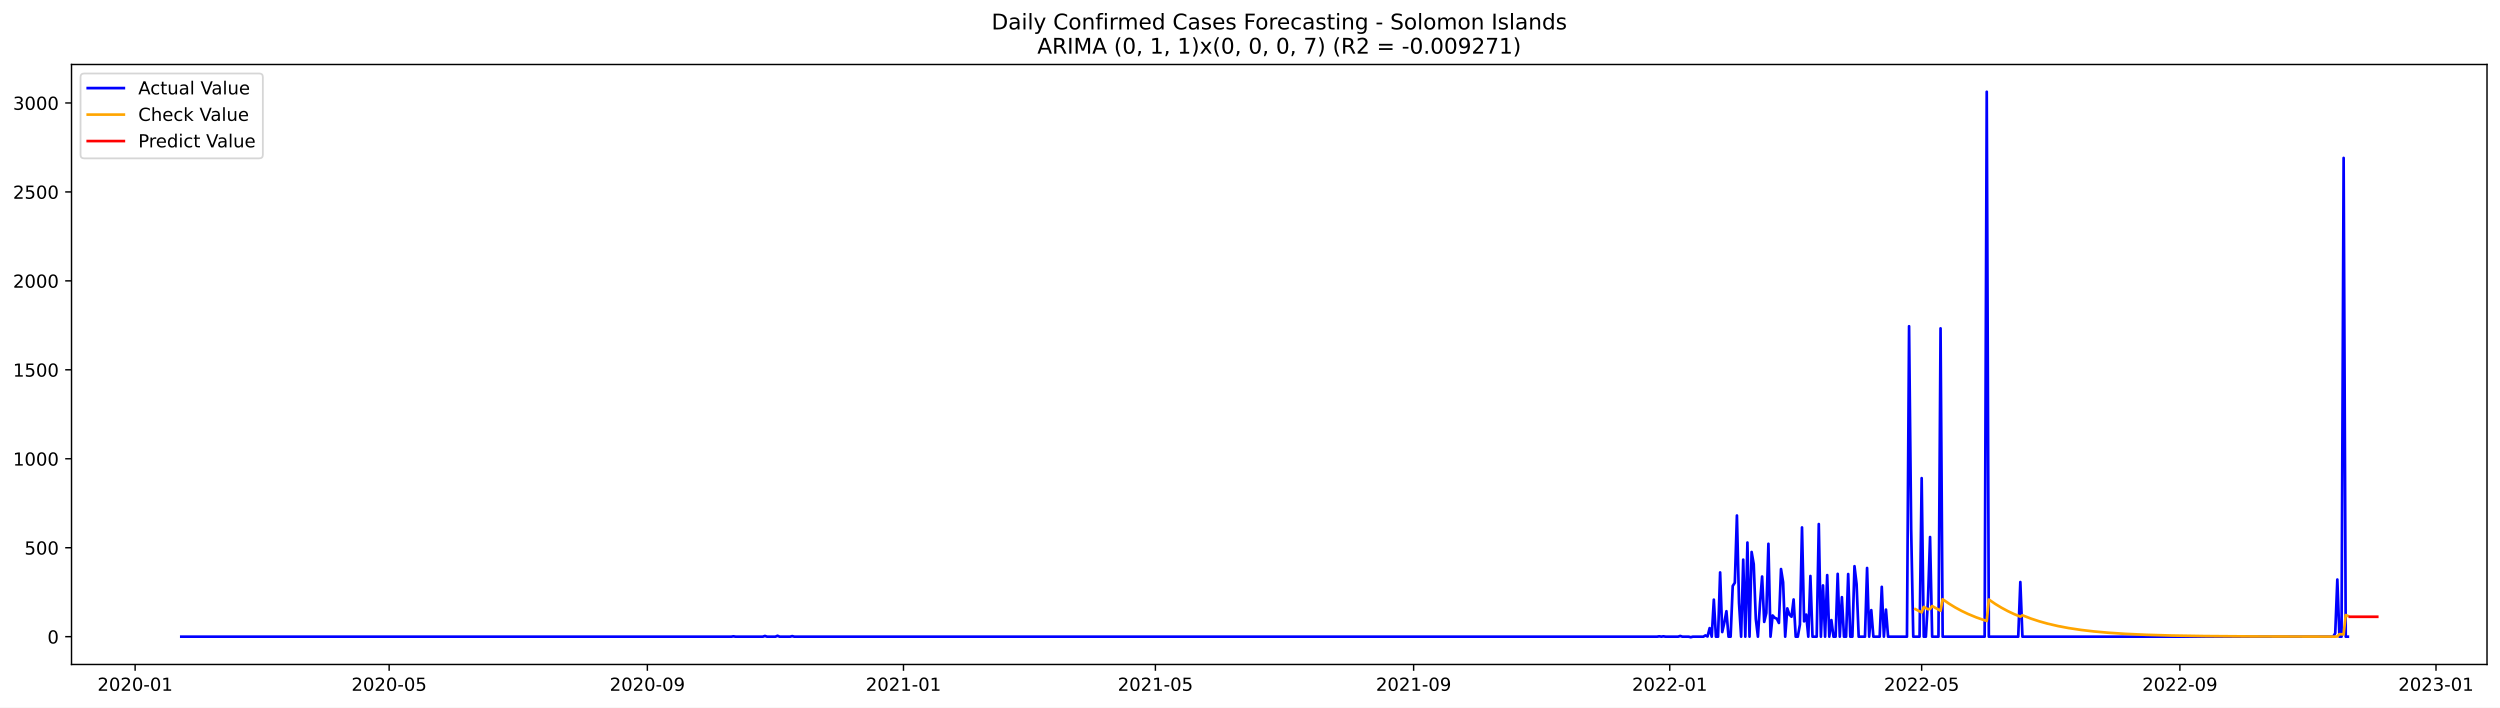
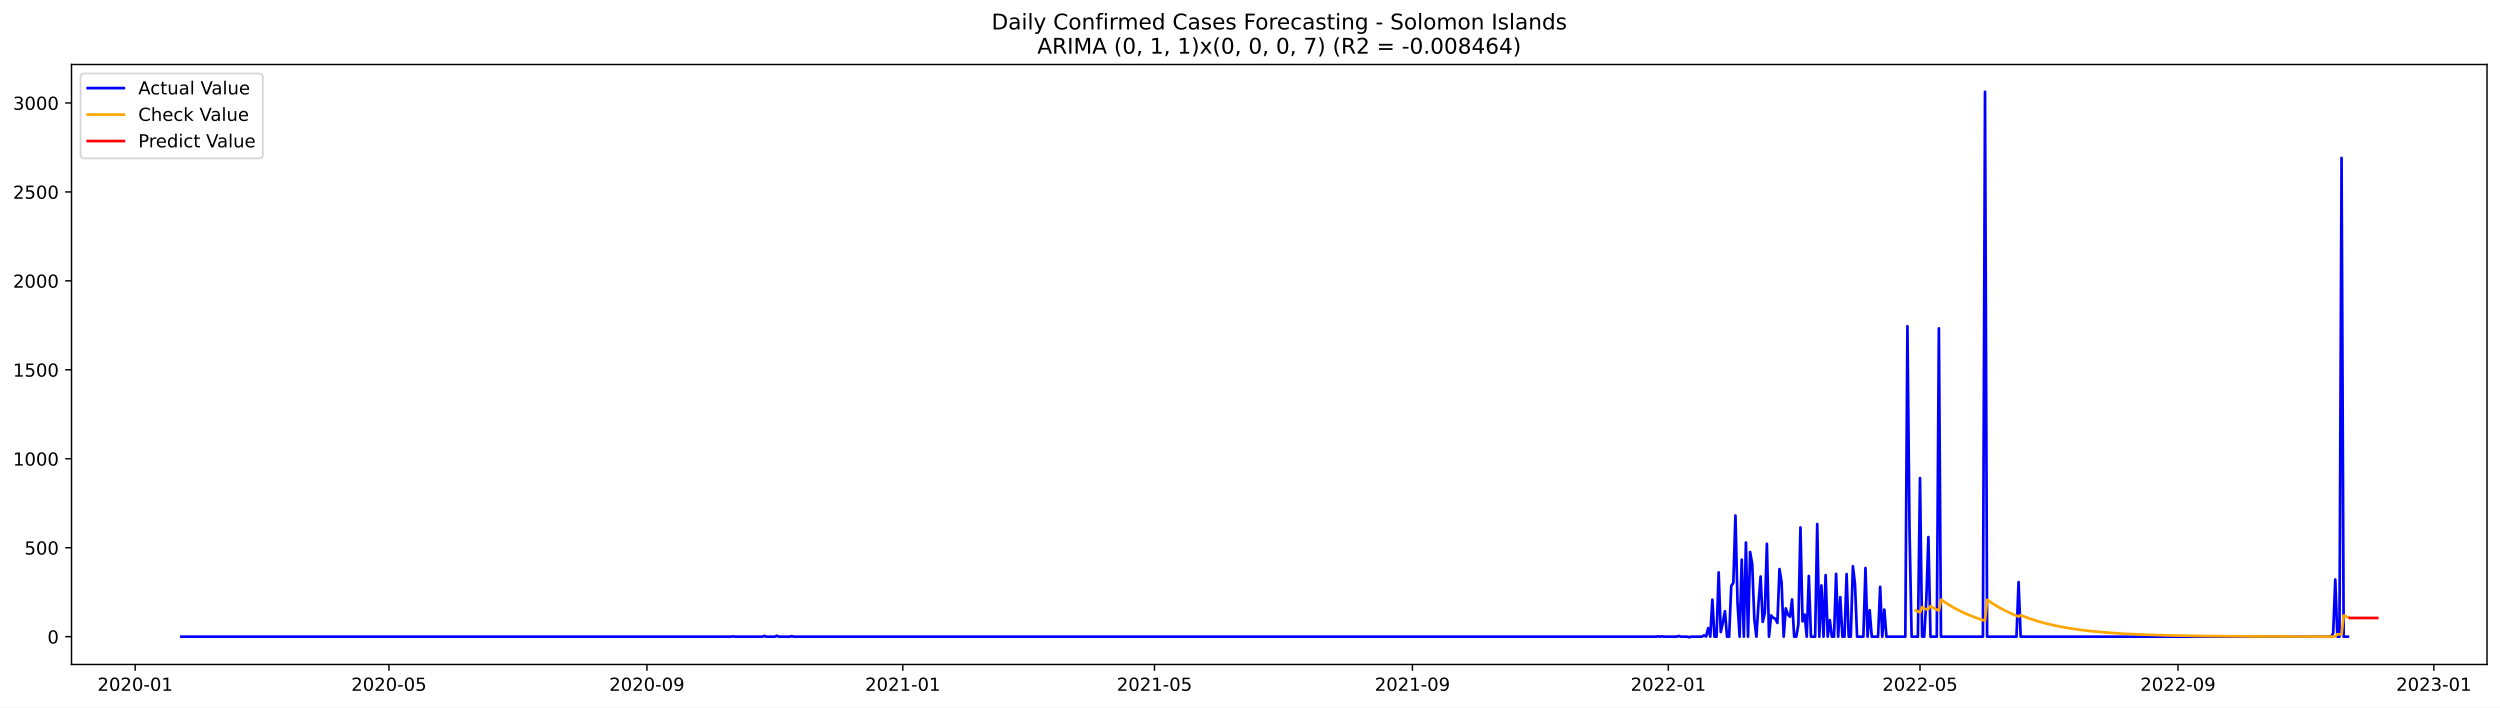
<svg xmlns="http://www.w3.org/2000/svg" xmlns:xlink="http://www.w3.org/1999/xlink" width="1386.05pt" height="392.274pt" viewBox="0 0 1386.05 392.274" version="1.1">
  <defs>
    <style type="text/css">*{stroke-linejoin: round; stroke-linecap: butt}</style>
  </defs>
  <g id="figure_1">
    <g id="patch_1">
      <path d="M 0 392.274  L 1386.05 392.274  L 1386.05 0  L 0 0  z " style="fill: #ffffff" />
    </g>
    <g id="axes_1">
      <g id="patch_2">
        <path d="M 39.65 368.396  L 1378.85 368.396  L 1378.85 35.755  L 39.65 35.755  z " style="fill: #ffffff" />
      </g>
      <g id="matplotlib.axis_1">
        <g id="xtick_1">
          <g id="line2d_1">
            <defs>
-               <path id="mb988e9ce6c" d="M 0 0  L 0 3.5  " style="stroke: #000000; stroke-width: 0.8" />
+               <path id="m33ca06fdbc" d="M 0 0  L 0 3.5  " style="stroke: #000000; stroke-width: 0.8" />
            </defs>
            <g>
-               <use xlink:href="#mb988e9ce6c" x="74.917" y="368.396" style="stroke: #000000; stroke-width: 0.8" />
+               <use xlink:href="#m33ca06fdbc" x="74.941" y="368.396" style="stroke: #000000; stroke-width: 0.8" />
            </g>
          </g>
          <g id="text_1">
-             <g transform="translate(54.0252 382.9939)scale(0.1 -0.1)">
+             <g transform="translate(54.04966 382.9939)scale(0.1 -0.1)">
              <defs>
                <path id="DejaVuSans-32" d="M 1228 531  L 3431 531  L 3431 0  L 469 0  L 469 531  Q 828 903 1448 1529  Q 2069 2156 2228 2338  Q 2531 2678 2651 2914  Q 2772 3150 2772 3378  Q 2772 3750 2511 3984  Q 2250 4219 1831 4219  Q 1534 4219 1204 4116  Q 875 4013 500 3803  L 500 4441  Q 881 4594 1212 4672  Q 1544 4750 1819 4750  Q 2544 4750 2975 4387  Q 3406 4025 3406 3419  Q 3406 3131 3298 2873  Q 3191 2616 2906 2266  Q 2828 2175 2409 1742  Q 1991 1309 1228 531  z " transform="scale(0.015625)" />
                <path id="DejaVuSans-30" d="M 2034 4250  Q 1547 4250 1301 3770  Q 1056 3291 1056 2328  Q 1056 1369 1301 889  Q 1547 409 2034 409  Q 2525 409 2770 889  Q 3016 1369 3016 2328  Q 3016 3291 2770 3770  Q 2525 4250 2034 4250  z M 2034 4750  Q 2819 4750 3233 4129  Q 3647 3509 3647 2328  Q 3647 1150 3233 529  Q 2819 -91 2034 -91  Q 1250 -91 836 529  Q 422 1150 422 2328  Q 422 3509 836 4129  Q 1250 4750 2034 4750  z " transform="scale(0.015625)" />
                <path id="DejaVuSans-2d" d="M 313 2009  L 1997 2009  L 1997 1497  L 313 1497  L 313 2009  z " transform="scale(0.015625)" />
                <path id="DejaVuSans-31" d="M 794 531  L 1825 531  L 1825 4091  L 703 3866  L 703 4441  L 1819 4666  L 2450 4666  L 2450 531  L 3481 531  L 3481 0  L 794 0  L 794 531  z " transform="scale(0.015625)" />
              </defs>
              <use xlink:href="#DejaVuSans-32" />
              <use xlink:href="#DejaVuSans-30" x="63.623" />
              <use xlink:href="#DejaVuSans-32" x="127.246" />
              <use xlink:href="#DejaVuSans-30" x="190.869" />
              <use xlink:href="#DejaVuSans-2d" x="254.492" />
              <use xlink:href="#DejaVuSans-30" x="290.576" />
              <use xlink:href="#DejaVuSans-31" x="354.199" />
            </g>
          </g>
        </g>
        <g id="xtick_2">
          <g id="line2d_2">
            <g>
-               <use xlink:href="#mb988e9ce6c" x="215.75" y="368.396" style="stroke: #000000; stroke-width: 0.8" />
+               <use xlink:href="#m33ca06fdbc" x="215.64" y="368.396" style="stroke: #000000; stroke-width: 0.8" />
            </g>
          </g>
          <g id="text_2">
-             <g transform="translate(194.8589 382.9939)scale(0.1 -0.1)">
+             <g transform="translate(194.7488 382.9939)scale(0.1 -0.1)">
              <defs>
                <path id="DejaVuSans-35" d="M 691 4666  L 3169 4666  L 3169 4134  L 1269 4134  L 1269 2991  Q 1406 3038 1543 3061  Q 1681 3084 1819 3084  Q 2600 3084 3056 2656  Q 3513 2228 3513 1497  Q 3513 744 3044 326  Q 2575 -91 1722 -91  Q 1428 -91 1123 -41  Q 819 9 494 109  L 494 744  Q 775 591 1075 516  Q 1375 441 1709 441  Q 2250 441 2565 725  Q 2881 1009 2881 1497  Q 2881 1984 2565 2268  Q 2250 2553 1709 2553  Q 1456 2553 1204 2497  Q 953 2441 691 2322  L 691 4666  z " transform="scale(0.015625)" />
              </defs>
              <use xlink:href="#DejaVuSans-32" />
              <use xlink:href="#DejaVuSans-30" x="63.623" />
              <use xlink:href="#DejaVuSans-32" x="127.246" />
              <use xlink:href="#DejaVuSans-30" x="190.869" />
              <use xlink:href="#DejaVuSans-2d" x="254.492" />
              <use xlink:href="#DejaVuSans-30" x="290.576" />
              <use xlink:href="#DejaVuSans-35" x="354.199" />
            </g>
          </g>
        </g>
        <g id="xtick_3">
          <g id="line2d_3">
            <g>
-               <use xlink:href="#mb988e9ce6c" x="358.912" y="368.396" style="stroke: #000000; stroke-width: 0.8" />
+               <use xlink:href="#m33ca06fdbc" x="358.665" y="368.396" style="stroke: #000000; stroke-width: 0.8" />
            </g>
          </g>
          <g id="text_3">
-             <g transform="translate(338.0203 382.9939)scale(0.1 -0.1)">
+             <g transform="translate(337.7735 382.9939)scale(0.1 -0.1)">
              <defs>
                <path id="DejaVuSans-39" d="M 703 97  L 703 672  Q 941 559 1184 500  Q 1428 441 1663 441  Q 2288 441 2617 861  Q 2947 1281 2994 2138  Q 2813 1869 2534 1725  Q 2256 1581 1919 1581  Q 1219 1581 811 2004  Q 403 2428 403 3163  Q 403 3881 828 4315  Q 1253 4750 1959 4750  Q 2769 4750 3195 4129  Q 3622 3509 3622 2328  Q 3622 1225 3098 567  Q 2575 -91 1691 -91  Q 1453 -91 1209 -44  Q 966 3 703 97  z M 1959 2075  Q 2384 2075 2632 2365  Q 2881 2656 2881 3163  Q 2881 3666 2632 3958  Q 2384 4250 1959 4250  Q 1534 4250 1286 3958  Q 1038 3666 1038 3163  Q 1038 2656 1286 2365  Q 1534 2075 1959 2075  z " transform="scale(0.015625)" />
              </defs>
              <use xlink:href="#DejaVuSans-32" />
              <use xlink:href="#DejaVuSans-30" x="63.623" />
              <use xlink:href="#DejaVuSans-32" x="127.246" />
              <use xlink:href="#DejaVuSans-30" x="190.869" />
              <use xlink:href="#DejaVuSans-2d" x="254.492" />
              <use xlink:href="#DejaVuSans-30" x="290.576" />
              <use xlink:href="#DejaVuSans-39" x="354.199" />
            </g>
          </g>
        </g>
        <g id="xtick_4">
          <g id="line2d_4">
            <g>
-               <use xlink:href="#mb988e9ce6c" x="500.909" y="368.396" style="stroke: #000000; stroke-width: 0.8" />
+               <use xlink:href="#m33ca06fdbc" x="500.527" y="368.396" style="stroke: #000000; stroke-width: 0.8" />
            </g>
          </g>
          <g id="text_4">
-             <g transform="translate(480.0179 382.9939)scale(0.1 -0.1)">
+             <g transform="translate(479.6355 382.9939)scale(0.1 -0.1)">
              <use xlink:href="#DejaVuSans-32" />
              <use xlink:href="#DejaVuSans-30" x="63.623" />
              <use xlink:href="#DejaVuSans-32" x="127.246" />
              <use xlink:href="#DejaVuSans-31" x="190.869" />
              <use xlink:href="#DejaVuSans-2d" x="254.492" />
              <use xlink:href="#DejaVuSans-30" x="290.576" />
              <use xlink:href="#DejaVuSans-31" x="354.199" />
            </g>
          </g>
        </g>
        <g id="xtick_5">
          <g id="line2d_5">
            <g>
-               <use xlink:href="#mb988e9ce6c" x="640.579" y="368.396" style="stroke: #000000; stroke-width: 0.8" />
+               <use xlink:href="#m33ca06fdbc" x="640.063" y="368.396" style="stroke: #000000; stroke-width: 0.8" />
            </g>
          </g>
          <g id="text_5">
-             <g transform="translate(619.6876 382.9939)scale(0.1 -0.1)">
+             <g transform="translate(619.1718 382.9939)scale(0.1 -0.1)">
              <use xlink:href="#DejaVuSans-32" />
              <use xlink:href="#DejaVuSans-30" x="63.623" />
              <use xlink:href="#DejaVuSans-32" x="127.246" />
              <use xlink:href="#DejaVuSans-31" x="190.869" />
              <use xlink:href="#DejaVuSans-2d" x="254.492" />
              <use xlink:href="#DejaVuSans-30" x="290.576" />
              <use xlink:href="#DejaVuSans-35" x="354.199" />
            </g>
          </g>
        </g>
        <g id="xtick_6">
          <g id="line2d_6">
            <g>
-               <use xlink:href="#mb988e9ce6c" x="783.741" y="368.396" style="stroke: #000000; stroke-width: 0.8" />
+               <use xlink:href="#m33ca06fdbc" x="783.088" y="368.396" style="stroke: #000000; stroke-width: 0.8" />
            </g>
          </g>
          <g id="text_6">
-             <g transform="translate(762.8491 382.9939)scale(0.1 -0.1)">
+             <g transform="translate(762.1966 382.9939)scale(0.1 -0.1)">
              <use xlink:href="#DejaVuSans-32" />
              <use xlink:href="#DejaVuSans-30" x="63.623" />
              <use xlink:href="#DejaVuSans-32" x="127.246" />
              <use xlink:href="#DejaVuSans-31" x="190.869" />
              <use xlink:href="#DejaVuSans-2d" x="254.492" />
              <use xlink:href="#DejaVuSans-30" x="290.576" />
              <use xlink:href="#DejaVuSans-39" x="354.199" />
            </g>
          </g>
        </g>
        <g id="xtick_7">
          <g id="line2d_7">
            <g>
-               <use xlink:href="#mb988e9ce6c" x="925.738" y="368.396" style="stroke: #000000; stroke-width: 0.8" />
+               <use xlink:href="#m33ca06fdbc" x="924.95" y="368.396" style="stroke: #000000; stroke-width: 0.8" />
            </g>
          </g>
          <g id="text_7">
-             <g transform="translate(904.8467 382.9939)scale(0.1 -0.1)">
+             <g transform="translate(904.0585 382.9939)scale(0.1 -0.1)">
              <use xlink:href="#DejaVuSans-32" />
              <use xlink:href="#DejaVuSans-30" x="63.623" />
              <use xlink:href="#DejaVuSans-32" x="127.246" />
              <use xlink:href="#DejaVuSans-32" x="190.869" />
              <use xlink:href="#DejaVuSans-2d" x="254.492" />
              <use xlink:href="#DejaVuSans-30" x="290.576" />
              <use xlink:href="#DejaVuSans-31" x="354.199" />
            </g>
          </g>
        </g>
        <g id="xtick_8">
          <g id="line2d_8">
            <g>
-               <use xlink:href="#mb988e9ce6c" x="1065.408" y="368.396" style="stroke: #000000; stroke-width: 0.8" />
+               <use xlink:href="#m33ca06fdbc" x="1064.486" y="368.396" style="stroke: #000000; stroke-width: 0.8" />
            </g>
          </g>
          <g id="text_8">
-             <g transform="translate(1044.516 382.9939)scale(0.1 -0.1)">
+             <g transform="translate(1043.595 382.9939)scale(0.1 -0.1)">
              <use xlink:href="#DejaVuSans-32" />
              <use xlink:href="#DejaVuSans-30" x="63.623" />
              <use xlink:href="#DejaVuSans-32" x="127.246" />
              <use xlink:href="#DejaVuSans-32" x="190.869" />
              <use xlink:href="#DejaVuSans-2d" x="254.492" />
              <use xlink:href="#DejaVuSans-30" x="290.576" />
              <use xlink:href="#DejaVuSans-35" x="354.199" />
            </g>
          </g>
        </g>
        <g id="xtick_9">
          <g id="line2d_9">
            <g>
-               <use xlink:href="#mb988e9ce6c" x="1208.569" y="368.396" style="stroke: #000000; stroke-width: 0.8" />
+               <use xlink:href="#m33ca06fdbc" x="1207.511" y="368.396" style="stroke: #000000; stroke-width: 0.8" />
            </g>
          </g>
          <g id="text_9">
-             <g transform="translate(1187.678 382.9939)scale(0.1 -0.1)">
+             <g transform="translate(1186.62 382.9939)scale(0.1 -0.1)">
              <use xlink:href="#DejaVuSans-32" />
              <use xlink:href="#DejaVuSans-30" x="63.623" />
              <use xlink:href="#DejaVuSans-32" x="127.246" />
              <use xlink:href="#DejaVuSans-32" x="190.869" />
              <use xlink:href="#DejaVuSans-2d" x="254.492" />
              <use xlink:href="#DejaVuSans-30" x="290.576" />
              <use xlink:href="#DejaVuSans-39" x="354.199" />
            </g>
          </g>
        </g>
        <g id="xtick_10">
          <g id="line2d_10">
            <g>
-               <use xlink:href="#mb988e9ce6c" x="1350.567" y="368.396" style="stroke: #000000; stroke-width: 0.8" />
+               <use xlink:href="#m33ca06fdbc" x="1349.373" y="368.396" style="stroke: #000000; stroke-width: 0.8" />
            </g>
          </g>
          <g id="text_10">
-             <g transform="translate(1329.675 382.9939)scale(0.1 -0.1)">
+             <g transform="translate(1328.482 382.9939)scale(0.1 -0.1)">
              <defs>
                <path id="DejaVuSans-33" d="M 2597 2516  Q 3050 2419 3304 2112  Q 3559 1806 3559 1356  Q 3559 666 3084 287  Q 2609 -91 1734 -91  Q 1441 -91 1130 -33  Q 819 25 488 141  L 488 750  Q 750 597 1062 519  Q 1375 441 1716 441  Q 2309 441 2620 675  Q 2931 909 2931 1356  Q 2931 1769 2642 2001  Q 2353 2234 1838 2234  L 1294 2234  L 1294 2753  L 1863 2753  Q 2328 2753 2575 2939  Q 2822 3125 2822 3475  Q 2822 3834 2567 4026  Q 2313 4219 1838 4219  Q 1578 4219 1281 4162  Q 984 4106 628 3988  L 628 4550  Q 988 4650 1302 4700  Q 1616 4750 1894 4750  Q 2613 4750 3031 4423  Q 3450 4097 3450 3541  Q 3450 3153 3228 2886  Q 3006 2619 2597 2516  z " transform="scale(0.015625)" />
              </defs>
              <use xlink:href="#DejaVuSans-32" />
              <use xlink:href="#DejaVuSans-30" x="63.623" />
              <use xlink:href="#DejaVuSans-32" x="127.246" />
              <use xlink:href="#DejaVuSans-33" x="190.869" />
              <use xlink:href="#DejaVuSans-2d" x="254.492" />
              <use xlink:href="#DejaVuSans-30" x="290.576" />
              <use xlink:href="#DejaVuSans-31" x="354.199" />
            </g>
          </g>
        </g>
      </g>
      <g id="matplotlib.axis_2">
        <g id="ytick_1">
          <g id="line2d_11">
            <defs>
-               <path id="m4495429f62" d="M 0 0  L -3.5 0  " style="stroke: #000000; stroke-width: 0.8" />
+               <path id="m7aa2b5140b" d="M 0 0  L -3.5 0  " style="stroke: #000000; stroke-width: 0.8" />
            </defs>
            <g>
-               <use xlink:href="#m4495429f62" x="39.65" y="352.98" style="stroke: #000000; stroke-width: 0.8" />
+               <use xlink:href="#m7aa2b5140b" x="39.65" y="352.98" style="stroke: #000000; stroke-width: 0.8" />
            </g>
          </g>
          <g id="text_11">
            <g transform="translate(26.2875 356.7788)scale(0.1 -0.1)">
              <use xlink:href="#DejaVuSans-30" />
            </g>
          </g>
        </g>
        <g id="ytick_2">
          <g id="line2d_12">
            <g>
-               <use xlink:href="#m4495429f62" x="39.65" y="303.665" style="stroke: #000000; stroke-width: 0.8" />
+               <use xlink:href="#m7aa2b5140b" x="39.65" y="303.665" style="stroke: #000000; stroke-width: 0.8" />
            </g>
          </g>
          <g id="text_12">
            <g transform="translate(13.5625 307.4638)scale(0.1 -0.1)">
              <use xlink:href="#DejaVuSans-35" />
              <use xlink:href="#DejaVuSans-30" x="63.623" />
              <use xlink:href="#DejaVuSans-30" x="127.246" />
            </g>
          </g>
        </g>
        <g id="ytick_3">
          <g id="line2d_13">
            <g>
-               <use xlink:href="#m4495429f62" x="39.65" y="254.349" style="stroke: #000000; stroke-width: 0.8" />
+               <use xlink:href="#m7aa2b5140b" x="39.65" y="254.349" style="stroke: #000000; stroke-width: 0.8" />
            </g>
          </g>
          <g id="text_13">
            <g transform="translate(7.2 258.1487)scale(0.1 -0.1)">
              <use xlink:href="#DejaVuSans-31" />
              <use xlink:href="#DejaVuSans-30" x="63.623" />
              <use xlink:href="#DejaVuSans-30" x="127.246" />
              <use xlink:href="#DejaVuSans-30" x="190.869" />
            </g>
          </g>
        </g>
        <g id="ytick_4">
          <g id="line2d_14">
            <g>
-               <use xlink:href="#m4495429f62" x="39.65" y="205.034" style="stroke: #000000; stroke-width: 0.8" />
+               <use xlink:href="#m7aa2b5140b" x="39.65" y="205.034" style="stroke: #000000; stroke-width: 0.8" />
            </g>
          </g>
          <g id="text_14">
            <g transform="translate(7.2 208.8336)scale(0.1 -0.1)">
              <use xlink:href="#DejaVuSans-31" />
              <use xlink:href="#DejaVuSans-35" x="63.623" />
              <use xlink:href="#DejaVuSans-30" x="127.246" />
              <use xlink:href="#DejaVuSans-30" x="190.869" />
            </g>
          </g>
        </g>
        <g id="ytick_5">
          <g id="line2d_15">
            <g>
-               <use xlink:href="#m4495429f62" x="39.65" y="155.719" style="stroke: #000000; stroke-width: 0.8" />
+               <use xlink:href="#m7aa2b5140b" x="39.65" y="155.719" style="stroke: #000000; stroke-width: 0.8" />
            </g>
          </g>
          <g id="text_15">
            <g transform="translate(7.2 159.5186)scale(0.1 -0.1)">
              <use xlink:href="#DejaVuSans-32" />
              <use xlink:href="#DejaVuSans-30" x="63.623" />
              <use xlink:href="#DejaVuSans-30" x="127.246" />
              <use xlink:href="#DejaVuSans-30" x="190.869" />
            </g>
          </g>
        </g>
        <g id="ytick_6">
          <g id="line2d_16">
            <g>
-               <use xlink:href="#m4495429f62" x="39.65" y="106.404" style="stroke: #000000; stroke-width: 0.8" />
+               <use xlink:href="#m7aa2b5140b" x="39.65" y="106.404" style="stroke: #000000; stroke-width: 0.8" />
            </g>
          </g>
          <g id="text_16">
            <g transform="translate(7.2 110.2035)scale(0.1 -0.1)">
              <use xlink:href="#DejaVuSans-32" />
              <use xlink:href="#DejaVuSans-35" x="63.623" />
              <use xlink:href="#DejaVuSans-30" x="127.246" />
              <use xlink:href="#DejaVuSans-30" x="190.869" />
            </g>
          </g>
        </g>
        <g id="ytick_7">
          <g id="line2d_17">
            <g>
-               <use xlink:href="#m4495429f62" x="39.65" y="57.089" style="stroke: #000000; stroke-width: 0.8" />
+               <use xlink:href="#m7aa2b5140b" x="39.65" y="57.089" style="stroke: #000000; stroke-width: 0.8" />
            </g>
          </g>
          <g id="text_17">
            <g transform="translate(7.2 60.88842)scale(0.1 -0.1)">
              <use xlink:href="#DejaVuSans-33" />
              <use xlink:href="#DejaVuSans-30" x="63.623" />
              <use xlink:href="#DejaVuSans-30" x="127.246" />
              <use xlink:href="#DejaVuSans-30" x="190.869" />
            </g>
          </g>
        </g>
      </g>
      <g id="line2d_18">
-         <path d="M 100.523 352.98  L 405.468 352.98  L 406.632 352.782  L 407.796 352.98  L 422.927 352.98  L 424.091 352.585  L 425.255 352.98  L 429.911 352.98  L 431.074 352.486  L 432.238 352.98  L 438.058 352.98  L 439.222 352.684  L 440.386 352.98  L 918.755 352.98  L 919.919 352.782  L 921.082 352.98  L 922.246 352.782  L 923.41 352.98  L 930.394 352.98  L 931.558 352.585  L 932.722 352.98  L 936.213 352.98  L 937.377 353.276  L 938.541 352.98  L 944.361 352.98  L 945.525 352.289  L 946.689 352.881  L 947.852 348.245  L 949.016 352.98  L 950.18 332.465  L 951.344 352.98  L 952.508 352.98  L 953.672 317.374  L 954.836 350.415  L 956 345.188  L 957.164 338.875  L 958.328 352.98  L 959.492 352.98  L 960.656 324.87  L 961.819 323.095  L 962.983 285.812  L 964.147 334.24  L 965.311 352.98  L 966.475 310.273  L 967.639 352.98  L 968.803 300.804  L 969.967 352.98  L 971.131 306.032  L 972.295 312.739  L 973.459 343.215  L 974.623 352.98  L 975.786 334.536  L 976.95 319.643  L 978.114 344.793  L 979.278 339.862  L 980.442 301.495  L 981.606 352.98  L 982.77 341.243  L 983.934 342.525  L 985.098 343.018  L 986.262 345.385  L 987.426 315.5  L 988.589 322.799  L 989.753 352.98  L 990.917 337.297  L 992.081 340.749  L 993.245 341.933  L 994.409 332.366  L 995.573 352.98  L 996.737 352.98  L 997.901 346.273  L 999.065 292.421  L 1000.229 344.497  L 1001.393 340.749  L 1002.556 352.98  L 1003.72 319.347  L 1004.884 352.98  L 1007.212 352.98  L 1008.376 290.547  L 1009.54 352.98  L 1010.704 324.574  L 1011.868 352.98  L 1013.032 318.854  L 1014.196 352.98  L 1015.36 343.807  L 1016.523 352.98  L 1017.687 352.98  L 1018.851 318.163  L 1020.015 352.98  L 1021.179 331.084  L 1022.343 352.98  L 1023.507 352.98  L 1024.671 318.262  L 1025.835 352.98  L 1026.999 352.98  L 1028.163 313.922  L 1029.326 323.785  L 1030.49 352.98  L 1033.982 352.98  L 1035.146 314.908  L 1036.31 352.98  L 1037.474 338.284  L 1038.638 352.98  L 1042.13 352.98  L 1043.293 325.363  L 1044.457 352.98  L 1045.621 337.988  L 1046.785 352.98  L 1057.26 352.98  L 1058.424 180.87  L 1059.588 293.407  L 1060.752 352.98  L 1064.244 352.98  L 1065.408 265.1  L 1066.572 352.98  L 1067.736 352.98  L 1068.9 332.859  L 1070.063 297.747  L 1071.227 352.98  L 1074.719 352.98  L 1075.883 182.054  L 1077.047 352.98  L 1100.325 352.98  L 1101.489 50.876  L 1102.653 352.98  L 1118.948 352.98  L 1120.112 322.7  L 1121.276 352.98  L 1293.535 352.98  L 1294.699 351.106  L 1295.863 321.319  L 1297.027 352.98  L 1298.191 352.98  L 1299.355 87.566  L 1300.519 352.98  L 1301.682 352.98  L 1301.682 352.98  " clip-path="url(#p78193ff172)" style="fill: none; stroke: #0000ff; stroke-width: 1.5; stroke-linecap: square" />
+         <path d="M 100.523 352.98  L 405.177 352.98  L 406.34 352.782  L 407.503 352.98  L 422.619 352.98  L 423.782 352.585  L 424.945 352.98  L 429.596 352.98  L 430.759 352.486  L 431.922 352.98  L 437.736 352.98  L 438.898 352.684  L 440.061 352.98  L 917.973 352.98  L 919.136 352.782  L 920.299 352.98  L 921.462 352.782  L 922.624 352.98  L 929.601 352.98  L 930.764 352.585  L 931.927 352.98  L 935.415 352.98  L 936.578 353.276  L 937.741 352.98  L 943.555 352.98  L 944.718 352.289  L 945.88 352.881  L 947.043 348.245  L 948.206 352.98  L 949.369 332.465  L 950.532 352.98  L 951.694 352.98  L 952.857 317.374  L 954.02 350.415  L 955.183 345.188  L 956.346 338.875  L 957.508 352.98  L 958.671 352.98  L 959.834 324.87  L 960.997 323.095  L 962.16 285.812  L 963.322 334.24  L 964.485 352.98  L 965.648 310.273  L 966.811 352.98  L 967.974 300.804  L 969.136 352.98  L 970.299 306.032  L 971.462 312.739  L 972.625 343.215  L 973.788 352.98  L 974.95 334.536  L 976.113 319.643  L 977.276 344.793  L 978.439 339.862  L 979.602 301.495  L 980.764 352.98  L 981.927 341.243  L 983.09 342.525  L 984.253 343.018  L 985.416 345.385  L 986.578 315.5  L 987.741 322.799  L 988.904 352.98  L 990.067 337.297  L 991.23 340.749  L 992.392 341.933  L 993.555 332.366  L 994.718 352.98  L 995.881 352.98  L 997.044 346.273  L 998.206 292.421  L 999.369 344.497  L 1000.532 340.749  L 1001.695 352.98  L 1002.858 319.347  L 1004.021 352.98  L 1006.346 352.98  L 1007.509 290.547  L 1008.672 352.98  L 1009.835 324.574  L 1010.997 352.98  L 1012.16 318.854  L 1013.323 352.98  L 1014.486 343.807  L 1015.649 352.98  L 1016.811 352.98  L 1017.974 318.163  L 1019.137 352.98  L 1020.3 331.084  L 1021.463 352.98  L 1022.625 352.98  L 1023.788 318.262  L 1024.951 352.98  L 1026.114 352.98  L 1027.277 313.922  L 1028.439 323.785  L 1029.602 352.98  L 1033.091 352.98  L 1034.253 314.908  L 1035.416 352.98  L 1036.579 338.284  L 1037.742 352.98  L 1041.23 352.98  L 1042.393 325.363  L 1043.556 352.98  L 1044.719 337.988  L 1045.881 352.98  L 1056.347 352.98  L 1057.509 180.87  L 1058.672 293.407  L 1059.835 352.98  L 1063.323 352.98  L 1064.486 265.1  L 1065.649 352.98  L 1066.812 352.98  L 1067.975 332.859  L 1069.137 297.747  L 1070.3 352.98  L 1073.789 352.98  L 1074.951 182.054  L 1076.114 352.98  L 1099.37 352.98  L 1100.533 50.876  L 1101.696 352.98  L 1117.975 352.98  L 1119.138 322.7  L 1120.301 352.98  L 1292.396 352.98  L 1293.558 351.106  L 1294.721 321.319  L 1295.884 352.98  L 1297.047 352.98  L 1298.21 87.566  L 1299.372 352.98  L 1301.698 352.98  L 1301.698 352.98  " clip-path="url(#p91c75eae27)" style="fill: none; stroke: #0000ff; stroke-width: 1.5; stroke-linecap: square" />
      </g>
      <g id="line2d_19">
-         <path d="M 1061.916 337.733  L 1065.408 339.513  L 1066.572 336.497  L 1068.9 337.806  L 1070.063 337.605  L 1071.227 335.99  L 1074.719 337.973  L 1075.883 338.581  L 1077.047 332.238  L 1080.539 334.659  L 1084.03 336.797  L 1087.522 338.686  L 1091.014 340.354  L 1095.67 342.28  L 1100.325 343.912  L 1101.489 344.279  L 1102.653 332.388  L 1106.145 334.792  L 1109.637 336.915  L 1113.128 338.79  L 1116.62 340.446  L 1120.112 341.909  L 1121.276 341.131  L 1125.931 342.938  L 1130.587 344.469  L 1135.243 345.767  L 1141.062 347.115  L 1146.882 348.211  L 1153.865 349.259  L 1160.849 350.077  L 1168.996 350.807  L 1178.308 351.419  L 1189.947 351.948  L 1203.914 352.352  L 1222.536 352.656  L 1249.306 352.855  L 1294.699 352.955  L 1295.863 352.88  L 1297.027 351.601  L 1299.355 351.71  L 1300.519 341.005  L 1301.682 341.49  L 1301.682 341.49  " clip-path="url(#p78193ff172)" style="fill: none; stroke: #ffa500; stroke-width: 1.5; stroke-linecap: square" />
+         <path d="M 1062.161 338.423  L 1064.486 339.553  L 1065.649 336.606  L 1067.975 337.876  L 1069.137 337.678  L 1070.3 336.097  L 1073.789 338.024  L 1074.951 338.615  L 1076.114 332.419  L 1079.603 334.765  L 1083.091 336.843  L 1086.58 338.684  L 1090.068 340.315  L 1094.719 342.204  L 1099.37 343.811  L 1100.533 344.174  L 1101.696 332.566  L 1105.184 334.895  L 1108.673 336.959  L 1112.161 338.787  L 1115.65 340.406  L 1119.138 341.841  L 1120.301 341.083  L 1124.952 342.857  L 1129.603 344.367  L 1134.254 345.652  L 1140.068 346.992  L 1145.882 348.086  L 1152.859 349.139  L 1159.836 349.966  L 1167.976 350.708  L 1177.278 351.335  L 1188.906 351.881  L 1202.86 352.303  L 1221.465 352.625  L 1248.209 352.84  L 1293.558 352.951  L 1294.721 352.878  L 1295.884 351.629  L 1298.21 351.733  L 1299.372 341.278  L 1301.698 342.186  L 1301.698 342.186  " clip-path="url(#p91c75eae27)" style="fill: none; stroke: #ffa500; stroke-width: 1.5; stroke-linecap: square" />
      </g>
      <g id="line2d_20">
-         <path d="M 1302.846 341.956  L 1304.01 341.956  L 1305.174 341.956  L 1306.338 341.956  L 1307.502 341.956  L 1308.666 341.956  L 1309.83 341.956  L 1310.994 341.956  L 1312.158 341.956  L 1313.322 341.956  L 1314.486 341.956  L 1315.649 341.956  L 1316.813 341.956  L 1317.977 341.956  " clip-path="url(#p78193ff172)" style="fill: none; stroke: #ff0000; stroke-width: 1.5; stroke-linecap: square" />
+         <path d="M 1302.861 342.613  L 1304.024 342.613  L 1305.186 342.613  L 1306.349 342.613  L 1307.512 342.613  L 1308.675 342.613  L 1309.838 342.613  L 1311 342.613  L 1312.163 342.613  L 1313.326 342.613  L 1314.489 342.613  L 1315.652 342.613  L 1316.814 342.613  L 1317.977 342.613  " clip-path="url(#p91c75eae27)" style="fill: none; stroke: #ff0000; stroke-width: 1.5; stroke-linecap: square" />
      </g>
      <g id="patch_3">
        <path d="M 39.65 368.396  L 39.65 35.755  " style="fill: none; stroke: #000000; stroke-width: 0.8; stroke-linejoin: miter; stroke-linecap: square" />
      </g>
      <g id="patch_4">
        <path d="M 1378.85 368.396  L 1378.85 35.755  " style="fill: none; stroke: #000000; stroke-width: 0.8; stroke-linejoin: miter; stroke-linecap: square" />
      </g>
      <g id="patch_5">
        <path d="M 39.65 368.396  L 1378.85 368.396  " style="fill: none; stroke: #000000; stroke-width: 0.8; stroke-linejoin: miter; stroke-linecap: square" />
      </g>
      <g id="patch_6">
        <path d="M 39.65 35.755  L 1378.85 35.755  " style="fill: none; stroke: #000000; stroke-width: 0.8; stroke-linejoin: miter; stroke-linecap: square" />
      </g>
      <g id="text_18">
        <g transform="translate(549.7297 16.31812)scale(0.12 -0.12)">
          <defs>
            <path id="DejaVuSans-44" d="M 1259 4147  L 1259 519  L 2022 519  Q 2988 519 3436 956  Q 3884 1394 3884 2338  Q 3884 3275 3436 3711  Q 2988 4147 2022 4147  L 1259 4147  z M 628 4666  L 1925 4666  Q 3281 4666 3915 4102  Q 4550 3538 4550 2338  Q 4550 1131 3912 565  Q 3275 0 1925 0  L 628 0  L 628 4666  z " transform="scale(0.015625)" />
            <path id="DejaVuSans-61" d="M 2194 1759  Q 1497 1759 1228 1600  Q 959 1441 959 1056  Q 959 750 1161 570  Q 1363 391 1709 391  Q 2188 391 2477 730  Q 2766 1069 2766 1631  L 2766 1759  L 2194 1759  z M 3341 1997  L 3341 0  L 2766 0  L 2766 531  Q 2569 213 2275 61  Q 1981 -91 1556 -91  Q 1019 -91 701 211  Q 384 513 384 1019  Q 384 1609 779 1909  Q 1175 2209 1959 2209  L 2766 2209  L 2766 2266  Q 2766 2663 2505 2880  Q 2244 3097 1772 3097  Q 1472 3097 1187 3025  Q 903 2953 641 2809  L 641 3341  Q 956 3463 1253 3523  Q 1550 3584 1831 3584  Q 2591 3584 2966 3190  Q 3341 2797 3341 1997  z " transform="scale(0.015625)" />
            <path id="DejaVuSans-69" d="M 603 3500  L 1178 3500  L 1178 0  L 603 0  L 603 3500  z M 603 4863  L 1178 4863  L 1178 4134  L 603 4134  L 603 4863  z " transform="scale(0.015625)" />
            <path id="DejaVuSans-6c" d="M 603 4863  L 1178 4863  L 1178 0  L 603 0  L 603 4863  z " transform="scale(0.015625)" />
            <path id="DejaVuSans-79" d="M 2059 -325  Q 1816 -950 1584 -1140  Q 1353 -1331 966 -1331  L 506 -1331  L 506 -850  L 844 -850  Q 1081 -850 1212 -737  Q 1344 -625 1503 -206  L 1606 56  L 191 3500  L 800 3500  L 1894 763  L 2988 3500  L 3597 3500  L 2059 -325  z " transform="scale(0.015625)" />
            <path id="DejaVuSans-20" transform="scale(0.015625)" />
            <path id="DejaVuSans-43" d="M 4122 4306  L 4122 3641  Q 3803 3938 3442 4084  Q 3081 4231 2675 4231  Q 1875 4231 1450 3742  Q 1025 3253 1025 2328  Q 1025 1406 1450 917  Q 1875 428 2675 428  Q 3081 428 3442 575  Q 3803 722 4122 1019  L 4122 359  Q 3791 134 3420 21  Q 3050 -91 2638 -91  Q 1578 -91 968 557  Q 359 1206 359 2328  Q 359 3453 968 4101  Q 1578 4750 2638 4750  Q 3056 4750 3426 4639  Q 3797 4528 4122 4306  z " transform="scale(0.015625)" />
            <path id="DejaVuSans-6f" d="M 1959 3097  Q 1497 3097 1228 2736  Q 959 2375 959 1747  Q 959 1119 1226 758  Q 1494 397 1959 397  Q 2419 397 2687 759  Q 2956 1122 2956 1747  Q 2956 2369 2687 2733  Q 2419 3097 1959 3097  z M 1959 3584  Q 2709 3584 3137 3096  Q 3566 2609 3566 1747  Q 3566 888 3137 398  Q 2709 -91 1959 -91  Q 1206 -91 779 398  Q 353 888 353 1747  Q 353 2609 779 3096  Q 1206 3584 1959 3584  z " transform="scale(0.015625)" />
            <path id="DejaVuSans-6e" d="M 3513 2113  L 3513 0  L 2938 0  L 2938 2094  Q 2938 2591 2744 2837  Q 2550 3084 2163 3084  Q 1697 3084 1428 2787  Q 1159 2491 1159 1978  L 1159 0  L 581 0  L 581 3500  L 1159 3500  L 1159 2956  Q 1366 3272 1645 3428  Q 1925 3584 2291 3584  Q 2894 3584 3203 3211  Q 3513 2838 3513 2113  z " transform="scale(0.015625)" />
            <path id="DejaVuSans-66" d="M 2375 4863  L 2375 4384  L 1825 4384  Q 1516 4384 1395 4259  Q 1275 4134 1275 3809  L 1275 3500  L 2222 3500  L 2222 3053  L 1275 3053  L 1275 0  L 697 0  L 697 3053  L 147 3053  L 147 3500  L 697 3500  L 697 3744  Q 697 4328 969 4595  Q 1241 4863 1831 4863  L 2375 4863  z " transform="scale(0.015625)" />
            <path id="DejaVuSans-72" d="M 2631 2963  Q 2534 3019 2420 3045  Q 2306 3072 2169 3072  Q 1681 3072 1420 2755  Q 1159 2438 1159 1844  L 1159 0  L 581 0  L 581 3500  L 1159 3500  L 1159 2956  Q 1341 3275 1631 3429  Q 1922 3584 2338 3584  Q 2397 3584 2469 3576  Q 2541 3569 2628 3553  L 2631 2963  z " transform="scale(0.015625)" />
            <path id="DejaVuSans-6d" d="M 3328 2828  Q 3544 3216 3844 3400  Q 4144 3584 4550 3584  Q 5097 3584 5394 3201  Q 5691 2819 5691 2113  L 5691 0  L 5113 0  L 5113 2094  Q 5113 2597 4934 2840  Q 4756 3084 4391 3084  Q 3944 3084 3684 2787  Q 3425 2491 3425 1978  L 3425 0  L 2847 0  L 2847 2094  Q 2847 2600 2669 2842  Q 2491 3084 2119 3084  Q 1678 3084 1418 2786  Q 1159 2488 1159 1978  L 1159 0  L 581 0  L 581 3500  L 1159 3500  L 1159 2956  Q 1356 3278 1631 3431  Q 1906 3584 2284 3584  Q 2666 3584 2933 3390  Q 3200 3197 3328 2828  z " transform="scale(0.015625)" />
            <path id="DejaVuSans-65" d="M 3597 1894  L 3597 1613  L 953 1613  Q 991 1019 1311 708  Q 1631 397 2203 397  Q 2534 397 2845 478  Q 3156 559 3463 722  L 3463 178  Q 3153 47 2828 -22  Q 2503 -91 2169 -91  Q 1331 -91 842 396  Q 353 884 353 1716  Q 353 2575 817 3079  Q 1281 3584 2069 3584  Q 2775 3584 3186 3129  Q 3597 2675 3597 1894  z M 3022 2063  Q 3016 2534 2758 2815  Q 2500 3097 2075 3097  Q 1594 3097 1305 2825  Q 1016 2553 972 2059  L 3022 2063  z " transform="scale(0.015625)" />
            <path id="DejaVuSans-64" d="M 2906 2969  L 2906 4863  L 3481 4863  L 3481 0  L 2906 0  L 2906 525  Q 2725 213 2448 61  Q 2172 -91 1784 -91  Q 1150 -91 751 415  Q 353 922 353 1747  Q 353 2572 751 3078  Q 1150 3584 1784 3584  Q 2172 3584 2448 3432  Q 2725 3281 2906 2969  z M 947 1747  Q 947 1113 1208 752  Q 1469 391 1925 391  Q 2381 391 2643 752  Q 2906 1113 2906 1747  Q 2906 2381 2643 2742  Q 2381 3103 1925 3103  Q 1469 3103 1208 2742  Q 947 2381 947 1747  z " transform="scale(0.015625)" />
            <path id="DejaVuSans-73" d="M 2834 3397  L 2834 2853  Q 2591 2978 2328 3040  Q 2066 3103 1784 3103  Q 1356 3103 1142 2972  Q 928 2841 928 2578  Q 928 2378 1081 2264  Q 1234 2150 1697 2047  L 1894 2003  Q 2506 1872 2764 1633  Q 3022 1394 3022 966  Q 3022 478 2636 193  Q 2250 -91 1575 -91  Q 1294 -91 989 -36  Q 684 19 347 128  L 347 722  Q 666 556 975 473  Q 1284 391 1588 391  Q 1994 391 2212 530  Q 2431 669 2431 922  Q 2431 1156 2273 1281  Q 2116 1406 1581 1522  L 1381 1569  Q 847 1681 609 1914  Q 372 2147 372 2553  Q 372 3047 722 3315  Q 1072 3584 1716 3584  Q 2034 3584 2315 3537  Q 2597 3491 2834 3397  z " transform="scale(0.015625)" />
            <path id="DejaVuSans-46" d="M 628 4666  L 3309 4666  L 3309 4134  L 1259 4134  L 1259 2759  L 3109 2759  L 3109 2228  L 1259 2228  L 1259 0  L 628 0  L 628 4666  z " transform="scale(0.015625)" />
            <path id="DejaVuSans-63" d="M 3122 3366  L 3122 2828  Q 2878 2963 2633 3030  Q 2388 3097 2138 3097  Q 1578 3097 1268 2742  Q 959 2388 959 1747  Q 959 1106 1268 751  Q 1578 397 2138 397  Q 2388 397 2633 464  Q 2878 531 3122 666  L 3122 134  Q 2881 22 2623 -34  Q 2366 -91 2075 -91  Q 1284 -91 818 406  Q 353 903 353 1747  Q 353 2603 823 3093  Q 1294 3584 2113 3584  Q 2378 3584 2631 3529  Q 2884 3475 3122 3366  z " transform="scale(0.015625)" />
            <path id="DejaVuSans-74" d="M 1172 4494  L 1172 3500  L 2356 3500  L 2356 3053  L 1172 3053  L 1172 1153  Q 1172 725 1289 603  Q 1406 481 1766 481  L 2356 481  L 2356 0  L 1766 0  Q 1100 0 847 248  Q 594 497 594 1153  L 594 3053  L 172 3053  L 172 3500  L 594 3500  L 594 4494  L 1172 4494  z " transform="scale(0.015625)" />
            <path id="DejaVuSans-67" d="M 2906 1791  Q 2906 2416 2648 2759  Q 2391 3103 1925 3103  Q 1463 3103 1205 2759  Q 947 2416 947 1791  Q 947 1169 1205 825  Q 1463 481 1925 481  Q 2391 481 2648 825  Q 2906 1169 2906 1791  z M 3481 434  Q 3481 -459 3084 -895  Q 2688 -1331 1869 -1331  Q 1566 -1331 1297 -1286  Q 1028 -1241 775 -1147  L 775 -588  Q 1028 -725 1275 -790  Q 1522 -856 1778 -856  Q 2344 -856 2625 -561  Q 2906 -266 2906 331  L 2906 616  Q 2728 306 2450 153  Q 2172 0 1784 0  Q 1141 0 747 490  Q 353 981 353 1791  Q 353 2603 747 3093  Q 1141 3584 1784 3584  Q 2172 3584 2450 3431  Q 2728 3278 2906 2969  L 2906 3500  L 3481 3500  L 3481 434  z " transform="scale(0.015625)" />
            <path id="DejaVuSans-53" d="M 3425 4513  L 3425 3897  Q 3066 4069 2747 4153  Q 2428 4238 2131 4238  Q 1616 4238 1336 4038  Q 1056 3838 1056 3469  Q 1056 3159 1242 3001  Q 1428 2844 1947 2747  L 2328 2669  Q 3034 2534 3370 2195  Q 3706 1856 3706 1288  Q 3706 609 3251 259  Q 2797 -91 1919 -91  Q 1588 -91 1214 -16  Q 841 59 441 206  L 441 856  Q 825 641 1194 531  Q 1563 422 1919 422  Q 2459 422 2753 634  Q 3047 847 3047 1241  Q 3047 1584 2836 1778  Q 2625 1972 2144 2069  L 1759 2144  Q 1053 2284 737 2584  Q 422 2884 422 3419  Q 422 4038 858 4394  Q 1294 4750 2059 4750  Q 2388 4750 2728 4690  Q 3069 4631 3425 4513  z " transform="scale(0.015625)" />
            <path id="DejaVuSans-49" d="M 628 4666  L 1259 4666  L 1259 0  L 628 0  L 628 4666  z " transform="scale(0.015625)" />
          </defs>
          <use xlink:href="#DejaVuSans-44" />
          <use xlink:href="#DejaVuSans-61" x="77.002" />
          <use xlink:href="#DejaVuSans-69" x="138.281" />
          <use xlink:href="#DejaVuSans-6c" x="166.064" />
          <use xlink:href="#DejaVuSans-79" x="193.848" />
          <use xlink:href="#DejaVuSans-20" x="253.027" />
          <use xlink:href="#DejaVuSans-43" x="284.814" />
          <use xlink:href="#DejaVuSans-6f" x="354.639" />
          <use xlink:href="#DejaVuSans-6e" x="415.82" />
          <use xlink:href="#DejaVuSans-66" x="479.199" />
          <use xlink:href="#DejaVuSans-69" x="514.404" />
          <use xlink:href="#DejaVuSans-72" x="542.188" />
          <use xlink:href="#DejaVuSans-6d" x="581.551" />
          <use xlink:href="#DejaVuSans-65" x="678.963" />
          <use xlink:href="#DejaVuSans-64" x="740.486" />
          <use xlink:href="#DejaVuSans-20" x="803.963" />
          <use xlink:href="#DejaVuSans-43" x="835.75" />
          <use xlink:href="#DejaVuSans-61" x="905.574" />
          <use xlink:href="#DejaVuSans-73" x="966.854" />
          <use xlink:href="#DejaVuSans-65" x="1018.953" />
          <use xlink:href="#DejaVuSans-73" x="1080.477" />
          <use xlink:href="#DejaVuSans-20" x="1132.576" />
          <use xlink:href="#DejaVuSans-46" x="1164.363" />
          <use xlink:href="#DejaVuSans-6f" x="1218.258" />
          <use xlink:href="#DejaVuSans-72" x="1279.439" />
          <use xlink:href="#DejaVuSans-65" x="1318.303" />
          <use xlink:href="#DejaVuSans-63" x="1379.826" />
          <use xlink:href="#DejaVuSans-61" x="1434.807" />
          <use xlink:href="#DejaVuSans-73" x="1496.086" />
          <use xlink:href="#DejaVuSans-74" x="1548.186" />
          <use xlink:href="#DejaVuSans-69" x="1587.395" />
          <use xlink:href="#DejaVuSans-6e" x="1615.178" />
          <use xlink:href="#DejaVuSans-67" x="1678.557" />
          <use xlink:href="#DejaVuSans-20" x="1742.033" />
          <use xlink:href="#DejaVuSans-2d" x="1773.82" />
          <use xlink:href="#DejaVuSans-20" x="1809.904" />
          <use xlink:href="#DejaVuSans-53" x="1841.691" />
          <use xlink:href="#DejaVuSans-6f" x="1905.168" />
          <use xlink:href="#DejaVuSans-6c" x="1966.35" />
          <use xlink:href="#DejaVuSans-6f" x="1994.133" />
          <use xlink:href="#DejaVuSans-6d" x="2055.314" />
          <use xlink:href="#DejaVuSans-6f" x="2152.727" />
          <use xlink:href="#DejaVuSans-6e" x="2213.908" />
          <use xlink:href="#DejaVuSans-20" x="2277.287" />
          <use xlink:href="#DejaVuSans-49" x="2309.074" />
          <use xlink:href="#DejaVuSans-73" x="2338.566" />
          <use xlink:href="#DejaVuSans-6c" x="2390.666" />
          <use xlink:href="#DejaVuSans-61" x="2418.449" />
          <use xlink:href="#DejaVuSans-6e" x="2479.729" />
          <use xlink:href="#DejaVuSans-64" x="2543.107" />
          <use xlink:href="#DejaVuSans-73" x="2606.584" />
        </g>
        <g transform="translate(575.1013 29.7555)scale(0.12 -0.12)">
          <defs>
            <path id="DejaVuSans-41" d="M 2188 4044  L 1331 1722  L 3047 1722  L 2188 4044  z M 1831 4666  L 2547 4666  L 4325 0  L 3669 0  L 3244 1197  L 1141 1197  L 716 0  L 50 0  L 1831 4666  z " transform="scale(0.015625)" />
            <path id="DejaVuSans-52" d="M 2841 2188  Q 3044 2119 3236 1894  Q 3428 1669 3622 1275  L 4263 0  L 3584 0  L 2988 1197  Q 2756 1666 2539 1819  Q 2322 1972 1947 1972  L 1259 1972  L 1259 0  L 628 0  L 628 4666  L 2053 4666  Q 2853 4666 3247 4331  Q 3641 3997 3641 3322  Q 3641 2881 3436 2590  Q 3231 2300 2841 2188  z M 1259 4147  L 1259 2491  L 2053 2491  Q 2509 2491 2742 2702  Q 2975 2913 2975 3322  Q 2975 3731 2742 3939  Q 2509 4147 2053 4147  L 1259 4147  z " transform="scale(0.015625)" />
            <path id="DejaVuSans-4d" d="M 628 4666  L 1569 4666  L 2759 1491  L 3956 4666  L 4897 4666  L 4897 0  L 4281 0  L 4281 4097  L 3078 897  L 2444 897  L 1241 4097  L 1241 0  L 628 0  L 628 4666  z " transform="scale(0.015625)" />
            <path id="DejaVuSans-28" d="M 1984 4856  Q 1566 4138 1362 3434  Q 1159 2731 1159 2009  Q 1159 1288 1364 580  Q 1569 -128 1984 -844  L 1484 -844  Q 1016 -109 783 600  Q 550 1309 550 2009  Q 550 2706 781 3412  Q 1013 4119 1484 4856  L 1984 4856  z " transform="scale(0.015625)" />
            <path id="DejaVuSans-2c" d="M 750 794  L 1409 794  L 1409 256  L 897 -744  L 494 -744  L 750 256  L 750 794  z " transform="scale(0.015625)" />
            <path id="DejaVuSans-29" d="M 513 4856  L 1013 4856  Q 1481 4119 1714 3412  Q 1947 2706 1947 2009  Q 1947 1309 1714 600  Q 1481 -109 1013 -844  L 513 -844  Q 928 -128 1133 580  Q 1338 1288 1338 2009  Q 1338 2731 1133 3434  Q 928 4138 513 4856  z " transform="scale(0.015625)" />
            <path id="DejaVuSans-78" d="M 3513 3500  L 2247 1797  L 3578 0  L 2900 0  L 1881 1375  L 863 0  L 184 0  L 1544 1831  L 300 3500  L 978 3500  L 1906 2253  L 2834 3500  L 3513 3500  z " transform="scale(0.015625)" />
            <path id="DejaVuSans-37" d="M 525 4666  L 3525 4666  L 3525 4397  L 1831 0  L 1172 0  L 2766 4134  L 525 4134  L 525 4666  z " transform="scale(0.015625)" />
            <path id="DejaVuSans-3d" d="M 678 2906  L 4684 2906  L 4684 2381  L 678 2381  L 678 2906  z M 678 1631  L 4684 1631  L 4684 1100  L 678 1100  L 678 1631  z " transform="scale(0.015625)" />
            <path id="DejaVuSans-2e" d="M 684 794  L 1344 794  L 1344 0  L 684 0  L 684 794  z " transform="scale(0.015625)" />
+             <path id="DejaVuSans-38" d="M 2034 2216  Q 1584 2216 1326 1975  Q 1069 1734 1069 1313  Q 1069 891 1326 650  Q 1584 409 2034 409  Q 2484 409 2743 651  Q 3003 894 3003 1313  Q 3003 1734 2745 1975  Q 2488 2216 2034 2216  z M 1403 2484  Q 997 2584 770 2862  Q 544 3141 544 3541  Q 544 4100 942 4425  Q 1341 4750 2034 4750  Q 2731 4750 3128 4425  Q 3525 4100 3525 3541  Q 3525 3141 3298 2862  Q 3072 2584 2669 2484  Q 3125 2378 3379 2068  Q 3634 1759 3634 1313  Q 3634 634 3220 271  Q 2806 -91 2034 -91  Q 1263 -91 848 271  Q 434 634 434 1313  Q 434 1759 690 2068  Q 947 2378 1403 2484  z M 1172 3481  Q 1172 3119 1398 2916  Q 1625 2713 2034 2713  Q 2441 2713 2670 2916  Q 2900 3119 2900 3481  Q 2900 3844 2670 4047  Q 2441 4250 2034 4250  Q 1625 4250 1398 4047  Q 1172 3844 1172 3481  z " transform="scale(0.015625)" />
+             <path id="DejaVuSans-34" d="M 2419 4116  L 825 1625  L 2419 1625  L 2419 4116  z M 2253 4666  L 3047 4666  L 3047 1625  L 3713 1625  L 3713 1100  L 3047 1100  L 3047 0  L 2419 0  L 2419 1100  L 313 1100  L 313 1709  L 2253 4666  z " transform="scale(0.015625)" />
+             <path id="DejaVuSans-36" d="M 2113 2584  Q 1688 2584 1439 2293  Q 1191 2003 1191 1497  Q 1191 994 1439 701  Q 1688 409 2113 409  Q 2538 409 2786 701  Q 3034 994 3034 1497  Q 3034 2003 2786 2293  Q 2538 2584 2113 2584  z M 3366 4563  L 3366 3988  Q 3128 4100 2886 4159  Q 2644 4219 2406 4219  Q 1781 4219 1451 3797  Q 1122 3375 1075 2522  Q 1259 2794 1537 2939  Q 1816 3084 2150 3084  Q 2853 3084 3261 2657  Q 3669 2231 3669 1497  Q 3669 778 3244 343  Q 2819 -91 2113 -91  Q 1303 -91 875 529  Q 447 1150 447 2328  Q 447 3434 972 4092  Q 1497 4750 2381 4750  Q 2619 4750 2861 4703  Q 3103 4656 3366 4563  z " transform="scale(0.015625)" />
          </defs>
          <use xlink:href="#DejaVuSans-41" />
          <use xlink:href="#DejaVuSans-52" x="68.408" />
          <use xlink:href="#DejaVuSans-49" x="137.891" />
          <use xlink:href="#DejaVuSans-4d" x="167.383" />
          <use xlink:href="#DejaVuSans-41" x="253.662" />
          <use xlink:href="#DejaVuSans-20" x="322.07" />
          <use xlink:href="#DejaVuSans-28" x="353.857" />
          <use xlink:href="#DejaVuSans-30" x="392.871" />
          <use xlink:href="#DejaVuSans-2c" x="456.494" />
          <use xlink:href="#DejaVuSans-20" x="488.281" />
          <use xlink:href="#DejaVuSans-31" x="520.068" />
          <use xlink:href="#DejaVuSans-2c" x="583.691" />
          <use xlink:href="#DejaVuSans-20" x="615.479" />
          <use xlink:href="#DejaVuSans-31" x="647.266" />
          <use xlink:href="#DejaVuSans-29" x="710.889" />
          <use xlink:href="#DejaVuSans-78" x="749.902" />
          <use xlink:href="#DejaVuSans-28" x="809.082" />
          <use xlink:href="#DejaVuSans-30" x="848.096" />
          <use xlink:href="#DejaVuSans-2c" x="911.719" />
          <use xlink:href="#DejaVuSans-20" x="943.506" />
          <use xlink:href="#DejaVuSans-30" x="975.293" />
          <use xlink:href="#DejaVuSans-2c" x="1038.916" />
          <use xlink:href="#DejaVuSans-20" x="1070.703" />
          <use xlink:href="#DejaVuSans-30" x="1102.49" />
          <use xlink:href="#DejaVuSans-2c" x="1166.113" />
          <use xlink:href="#DejaVuSans-20" x="1197.9" />
          <use xlink:href="#DejaVuSans-37" x="1229.688" />
          <use xlink:href="#DejaVuSans-29" x="1293.311" />
          <use xlink:href="#DejaVuSans-20" x="1332.324" />
          <use xlink:href="#DejaVuSans-28" x="1364.111" />
          <use xlink:href="#DejaVuSans-52" x="1403.125" />
          <use xlink:href="#DejaVuSans-32" x="1472.607" />
          <use xlink:href="#DejaVuSans-20" x="1536.23" />
          <use xlink:href="#DejaVuSans-3d" x="1568.018" />
          <use xlink:href="#DejaVuSans-20" x="1651.807" />
          <use xlink:href="#DejaVuSans-2d" x="1683.594" />
          <use xlink:href="#DejaVuSans-30" x="1719.678" />
          <use xlink:href="#DejaVuSans-2e" x="1783.301" />
          <use xlink:href="#DejaVuSans-30" x="1815.088" />
          <use xlink:href="#DejaVuSans-30" x="1878.711" />
-           <use xlink:href="#DejaVuSans-39" x="1942.334" />
-           <use xlink:href="#DejaVuSans-32" x="2005.957" />
-           <use xlink:href="#DejaVuSans-37" x="2069.58" />
-           <use xlink:href="#DejaVuSans-31" x="2133.203" />
+           <use xlink:href="#DejaVuSans-38" x="1942.334" />
+           <use xlink:href="#DejaVuSans-34" x="2005.957" />
+           <use xlink:href="#DejaVuSans-36" x="2069.58" />
+           <use xlink:href="#DejaVuSans-34" x="2133.203" />
          <use xlink:href="#DejaVuSans-29" x="2196.826" />
        </g>
      </g>
      <g id="legend_1">
        <g id="patch_7">
          <path d="M 46.65 87.79  L 143.73 87.79  Q 145.73 87.79 145.73 85.79  L 145.73 42.755  Q 145.73 40.755 143.73 40.755  L 46.65 40.755  Q 44.65 40.755 44.65 42.755  L 44.65 85.79  Q 44.65 87.79 46.65 87.79  z " style="fill: #ffffff; opacity: 0.8; stroke: #cccccc; stroke-linejoin: miter" />
        </g>
        <g id="line2d_21">
          <path d="M 48.65 48.854  L 58.65 48.854  L 68.65 48.854  " style="fill: none; stroke: #0000ff; stroke-width: 1.5; stroke-linecap: square" />
        </g>
        <g id="text_19">
          <g transform="translate(76.65 52.35394)scale(0.1 -0.1)">
            <defs>
              <path id="DejaVuSans-75" d="M 544 1381  L 544 3500  L 1119 3500  L 1119 1403  Q 1119 906 1312 657  Q 1506 409 1894 409  Q 2359 409 2629 706  Q 2900 1003 2900 1516  L 2900 3500  L 3475 3500  L 3475 0  L 2900 0  L 2900 538  Q 2691 219 2414 64  Q 2138 -91 1772 -91  Q 1169 -91 856 284  Q 544 659 544 1381  z M 1991 3584  L 1991 3584  z " transform="scale(0.015625)" />
              <path id="DejaVuSans-56" d="M 1831 0  L 50 4666  L 709 4666  L 2188 738  L 3669 4666  L 4325 4666  L 2547 0  L 1831 0  z " transform="scale(0.015625)" />
            </defs>
            <use xlink:href="#DejaVuSans-41" />
            <use xlink:href="#DejaVuSans-63" x="66.658" />
            <use xlink:href="#DejaVuSans-74" x="121.639" />
            <use xlink:href="#DejaVuSans-75" x="160.848" />
            <use xlink:href="#DejaVuSans-61" x="224.227" />
            <use xlink:href="#DejaVuSans-6c" x="285.506" />
            <use xlink:href="#DejaVuSans-20" x="313.289" />
            <use xlink:href="#DejaVuSans-56" x="345.076" />
            <use xlink:href="#DejaVuSans-61" x="405.734" />
            <use xlink:href="#DejaVuSans-6c" x="467.014" />
            <use xlink:href="#DejaVuSans-75" x="494.797" />
            <use xlink:href="#DejaVuSans-65" x="558.176" />
          </g>
        </g>
        <g id="line2d_22">
          <path d="M 48.65 63.532  L 58.65 63.532  L 68.65 63.532  " style="fill: none; stroke: #ffa500; stroke-width: 1.5; stroke-linecap: square" />
        </g>
        <g id="text_20">
          <g transform="translate(76.65 67.03206)scale(0.1 -0.1)">
            <defs>
              <path id="DejaVuSans-68" d="M 3513 2113  L 3513 0  L 2938 0  L 2938 2094  Q 2938 2591 2744 2837  Q 2550 3084 2163 3084  Q 1697 3084 1428 2787  Q 1159 2491 1159 1978  L 1159 0  L 581 0  L 581 4863  L 1159 4863  L 1159 2956  Q 1366 3272 1645 3428  Q 1925 3584 2291 3584  Q 2894 3584 3203 3211  Q 3513 2838 3513 2113  z " transform="scale(0.015625)" />
              <path id="DejaVuSans-6b" d="M 581 4863  L 1159 4863  L 1159 1991  L 2875 3500  L 3609 3500  L 1753 1863  L 3688 0  L 2938 0  L 1159 1709  L 1159 0  L 581 0  L 581 4863  z " transform="scale(0.015625)" />
            </defs>
            <use xlink:href="#DejaVuSans-43" />
            <use xlink:href="#DejaVuSans-68" x="69.824" />
            <use xlink:href="#DejaVuSans-65" x="133.203" />
            <use xlink:href="#DejaVuSans-63" x="194.727" />
            <use xlink:href="#DejaVuSans-6b" x="249.707" />
            <use xlink:href="#DejaVuSans-20" x="307.617" />
            <use xlink:href="#DejaVuSans-56" x="339.404" />
            <use xlink:href="#DejaVuSans-61" x="400.062" />
            <use xlink:href="#DejaVuSans-6c" x="461.342" />
            <use xlink:href="#DejaVuSans-75" x="489.125" />
            <use xlink:href="#DejaVuSans-65" x="552.504" />
          </g>
        </g>
        <g id="line2d_23">
          <path d="M 48.65 78.21  L 58.65 78.21  L 68.65 78.21  " style="fill: none; stroke: #ff0000; stroke-width: 1.5; stroke-linecap: square" />
        </g>
        <g id="text_21">
          <g transform="translate(76.65 81.71019)scale(0.1 -0.1)">
            <defs>
              <path id="DejaVuSans-50" d="M 1259 4147  L 1259 2394  L 2053 2394  Q 2494 2394 2734 2622  Q 2975 2850 2975 3272  Q 2975 3691 2734 3919  Q 2494 4147 2053 4147  L 1259 4147  z M 628 4666  L 2053 4666  Q 2838 4666 3239 4311  Q 3641 3956 3641 3272  Q 3641 2581 3239 2228  Q 2838 1875 2053 1875  L 1259 1875  L 1259 0  L 628 0  L 628 4666  z " transform="scale(0.015625)" />
            </defs>
            <use xlink:href="#DejaVuSans-50" />
            <use xlink:href="#DejaVuSans-72" x="58.553" />
            <use xlink:href="#DejaVuSans-65" x="97.416" />
            <use xlink:href="#DejaVuSans-64" x="158.939" />
            <use xlink:href="#DejaVuSans-69" x="222.416" />
            <use xlink:href="#DejaVuSans-63" x="250.199" />
            <use xlink:href="#DejaVuSans-74" x="305.18" />
            <use xlink:href="#DejaVuSans-20" x="344.389" />
            <use xlink:href="#DejaVuSans-56" x="376.176" />
            <use xlink:href="#DejaVuSans-61" x="436.834" />
            <use xlink:href="#DejaVuSans-6c" x="498.113" />
            <use xlink:href="#DejaVuSans-75" x="525.896" />
            <use xlink:href="#DejaVuSans-65" x="589.275" />
          </g>
        </g>
      </g>
    </g>
  </g>
  <defs>
-     <clipPath id="p78193ff172">
+     <clipPath id="p91c75eae27">
      <rect x="39.65" y="35.755" width="1339.2" height="332.64" />
    </clipPath>
  </defs>
</svg>
